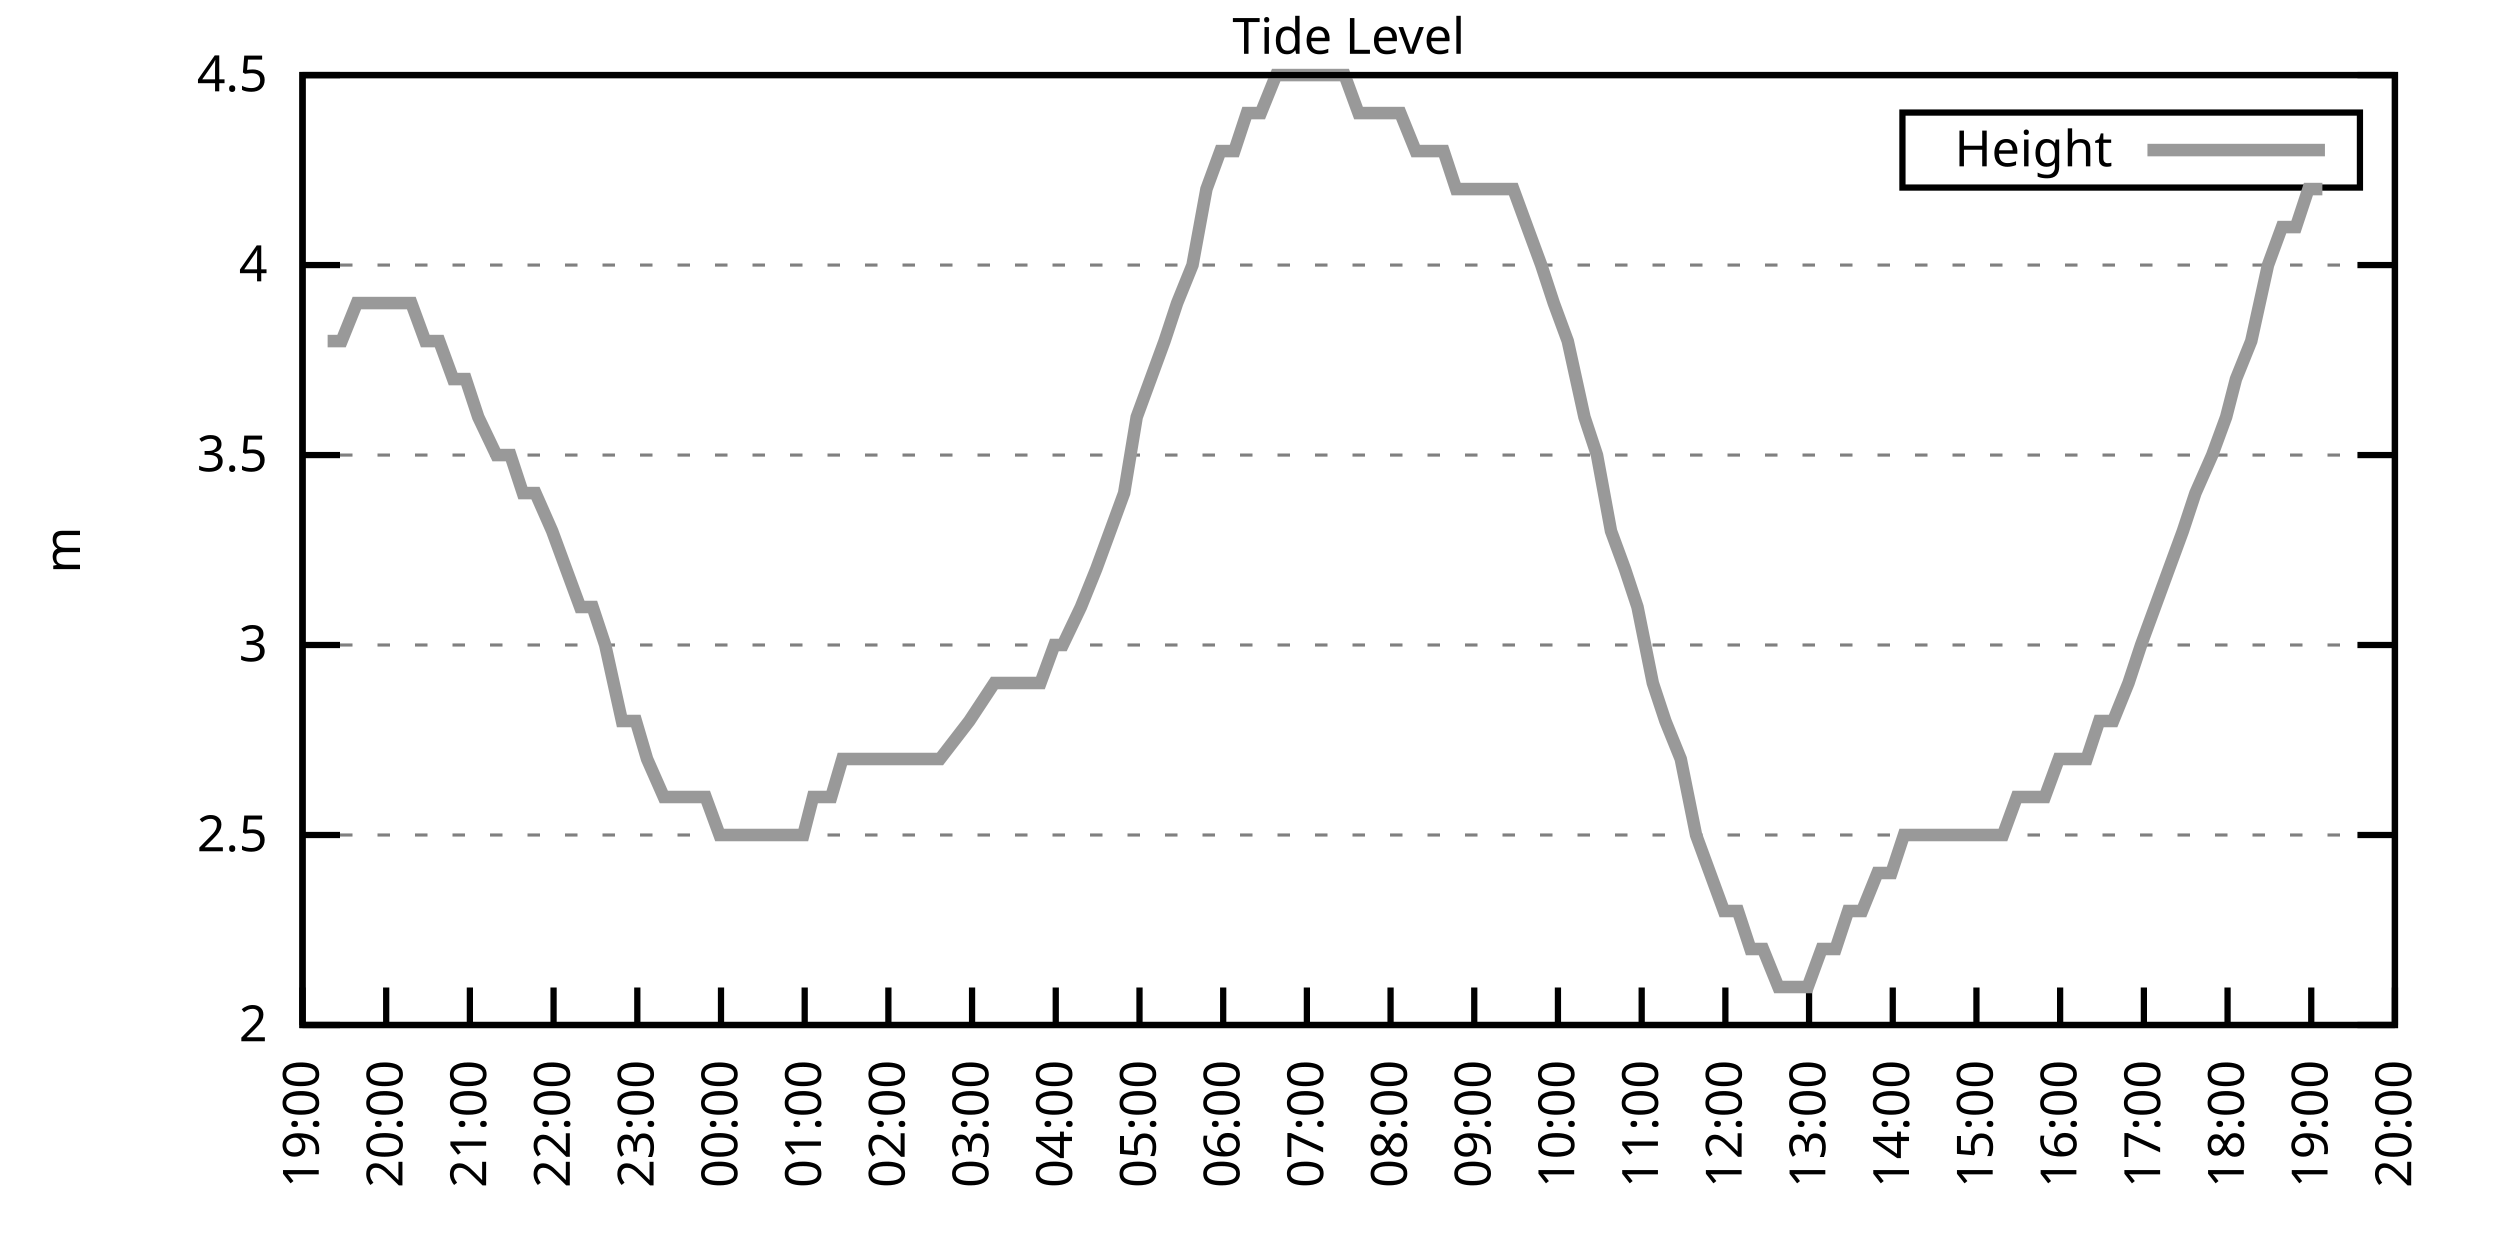
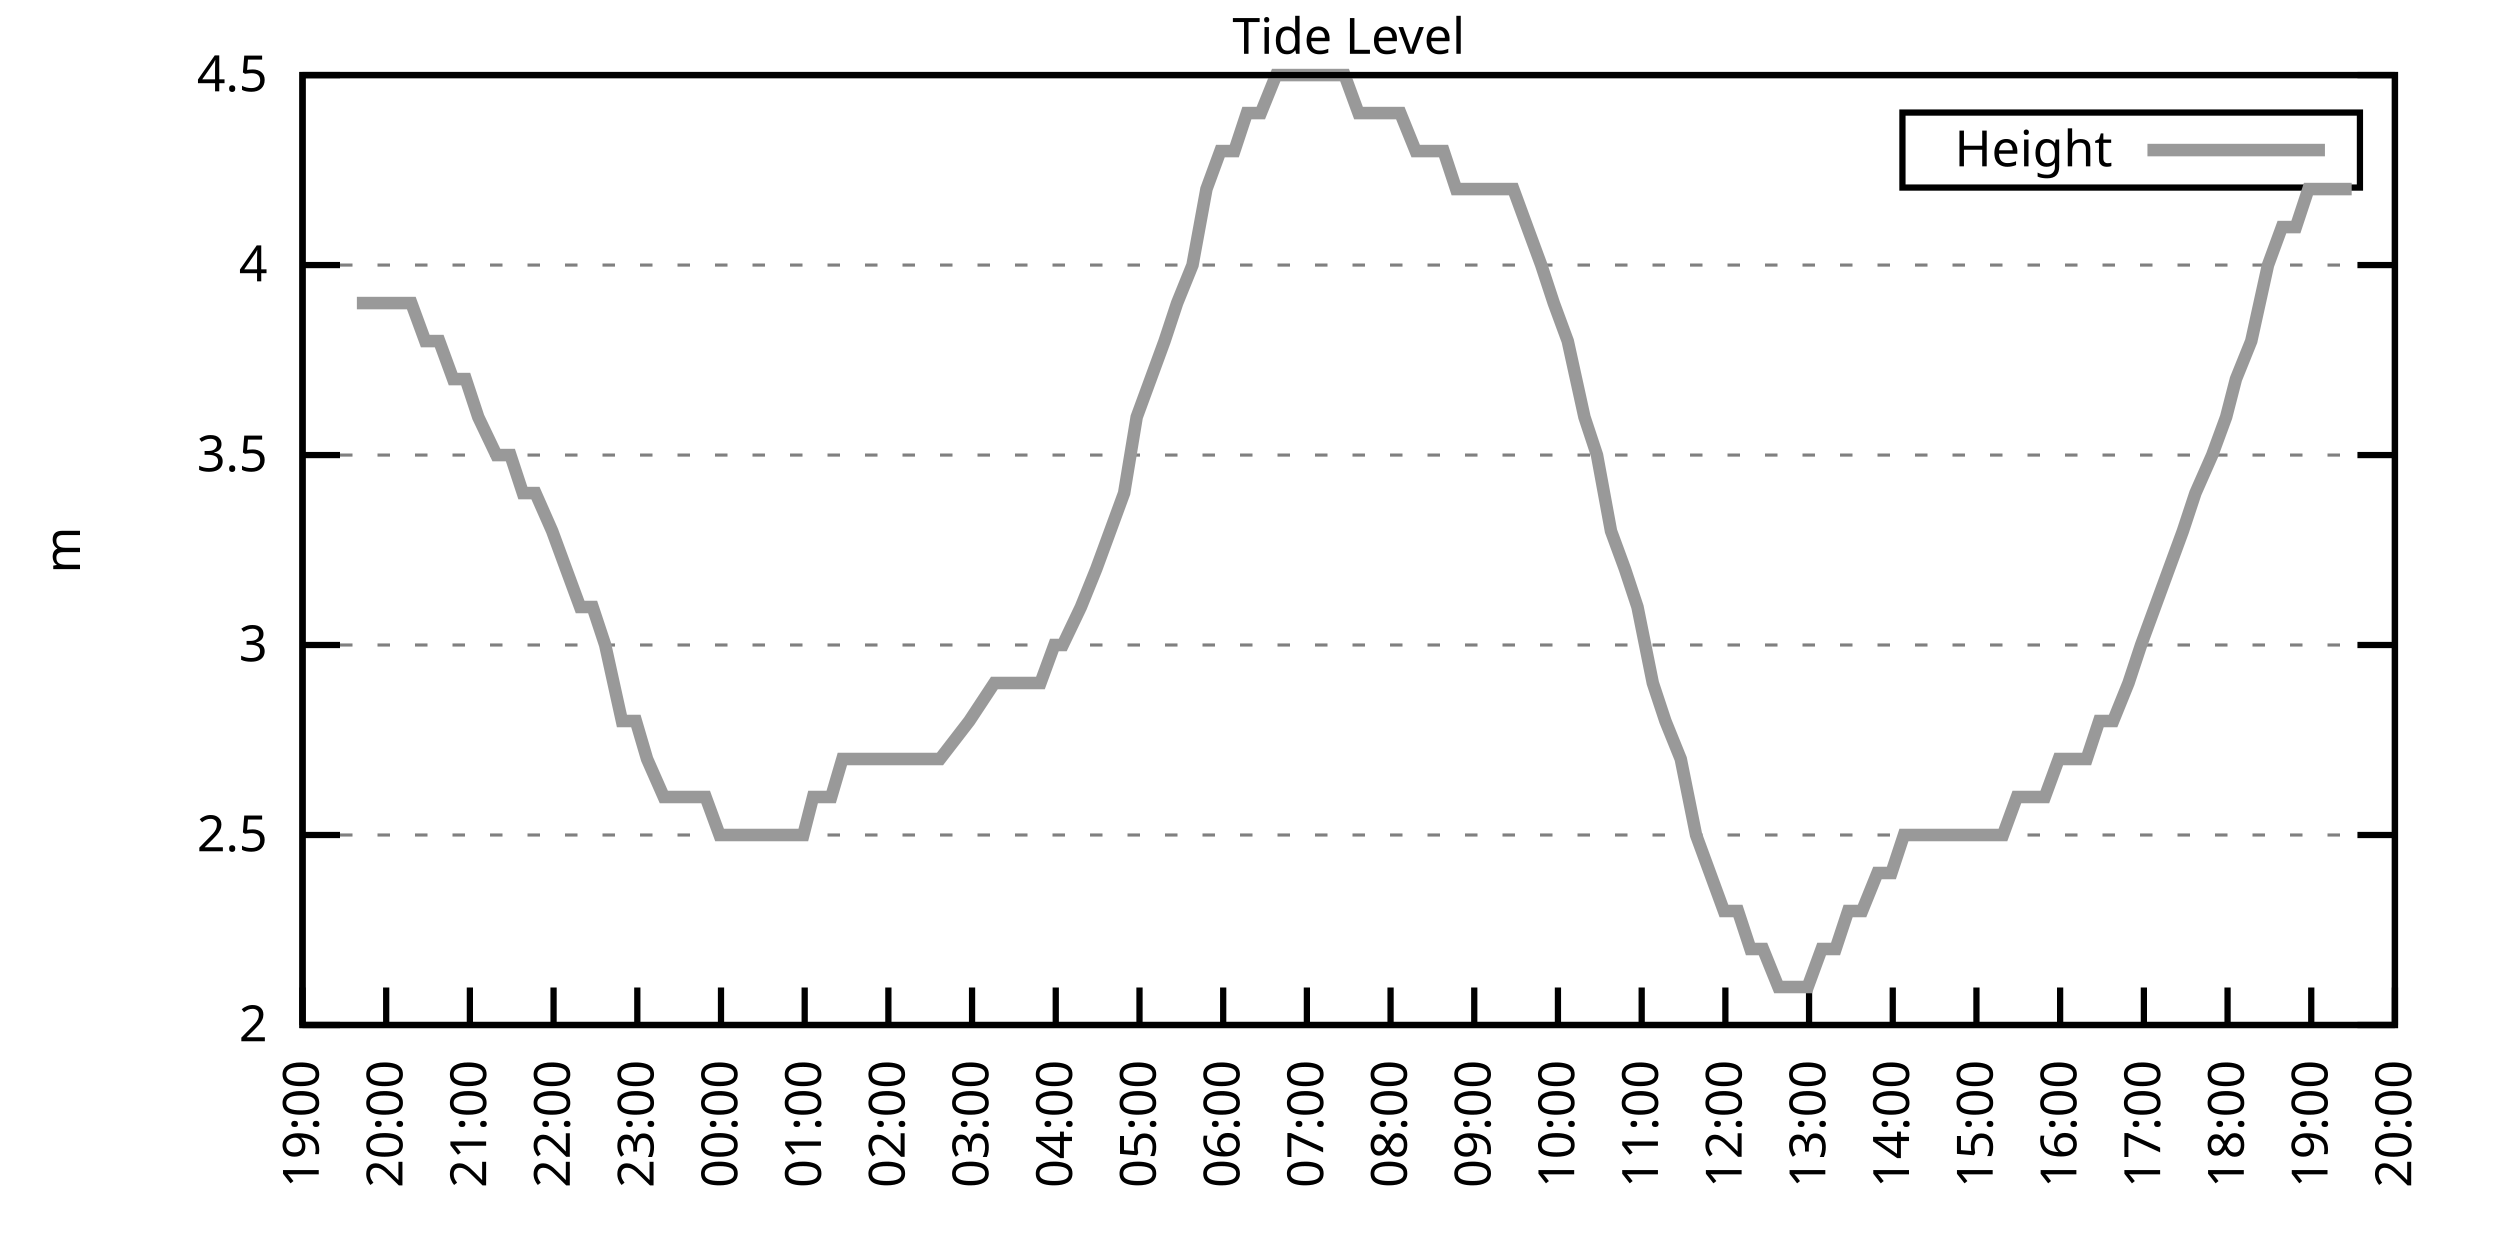
<svg xmlns="http://www.w3.org/2000/svg" xmlns:xlink="http://www.w3.org/1999/xlink" width="400" height="200" viewBox="0 0 400 200">
  <g id="gnuplot_canvas">
    <rect x="0" y="0" width="400" height="200" fill="none" />
    <defs>
      <circle id="gpDot" r="0.5" stroke-width="0.5" stroke="currentColor" />
      <path id="gpPt0" stroke-width="0.333" stroke="currentColor" d="M-1,0 h2 M0,-1 v2" />
      <path id="gpPt1" stroke-width="0.333" stroke="currentColor" d="M-1,-1 L1,1 M1,-1 L-1,1" />
      <path id="gpPt2" stroke-width="0.333" stroke="currentColor" d="M-1,0 L1,0 M0,-1 L0,1 M-1,-1 L1,1 M-1,1 L1,-1" />
      <rect id="gpPt3" stroke-width="0.333" stroke="currentColor" x="-1" y="-1" width="2" height="2" />
      <rect id="gpPt4" stroke-width="0.333" stroke="currentColor" fill="currentColor" x="-1" y="-1" width="2" height="2" />
      <circle id="gpPt5" stroke-width="0.333" stroke="currentColor" cx="0" cy="0" r="1" />
      <use xlink:href="#gpPt5" id="gpPt6" fill="currentColor" stroke="none" />
      <path id="gpPt7" stroke-width="0.333" stroke="currentColor" d="M0,-1.33 L-1.33,0.67 L1.33,0.67 z" />
      <use xlink:href="#gpPt7" id="gpPt8" fill="currentColor" stroke="none" />
      <use xlink:href="#gpPt7" id="gpPt9" stroke="currentColor" transform="rotate(180)" />
      <use xlink:href="#gpPt9" id="gpPt10" fill="currentColor" stroke="none" />
      <use xlink:href="#gpPt3" id="gpPt11" stroke="currentColor" transform="rotate(45)" />
      <use xlink:href="#gpPt11" id="gpPt12" fill="currentColor" stroke="none" />
      <path id="gpPt13" stroke-width="0.333" stroke="currentColor" d="M0,1.330 L1.265,0.411 L0.782,-1.067 L-0.782,-1.076 L-1.265,0.411 z" />
      <use xlink:href="#gpPt13" id="gpPt14" fill="currentColor" stroke="none" />
      <filter id="textbox" filterUnits="objectBoundingBox" x="0" y="0" height="1" width="1">
        <feFlood flood-color="white" flood-opacity="1" result="bgnd" />
        <feComposite in="SourceGraphic" in2="bgnd" operator="atop" />
      </filter>
      <filter id="greybox" filterUnits="objectBoundingBox" x="0" y="0" height="1" width="1">
        <feFlood flood-color="lightgrey" flood-opacity="1" result="grey" />
        <feComposite in="SourceGraphic" in2="grey" operator="atop" />
      </filter>
    </defs>
    <g fill="none" color="white" stroke="currentColor" stroke-width="1.00" stroke-linecap="butt" stroke-linejoin="miter">
</g>
    <g fill="none" color="black" stroke="currentColor" stroke-width="1.00" stroke-linecap="butt" stroke-linejoin="miter">
      <g stroke="none" shape-rendering="crispEdges">
        <polygon fill="rgb(255, 255, 255)" points="48.40,164.00 383.18,164.00 383.18,12.02 48.40,12.02 " />
      </g>
    </g>
    <g fill="none" color="black" stroke="currentColor" stroke-width="1.00" stroke-linecap="butt" stroke-linejoin="miter">
</g>
    <g fill="none" color="black" stroke="black" stroke-width="0.50" stroke-linecap="butt" stroke-linejoin="miter">
</g>
    <g fill="none" color="gray" stroke="currentColor" stroke-width="0.50" stroke-linecap="butt" stroke-linejoin="miter">
      <path stroke="gray" stroke-dasharray="2,4" class="gridline" d="M48.40,164.00 L383.19,164.00  " />
    </g>
    <g fill="none" color="gray" stroke="gray" stroke-width="1.00" stroke-linecap="butt" stroke-linejoin="miter">
</g>
    <g fill="none" color="black" stroke="currentColor" stroke-width="1.00" stroke-linecap="butt" stroke-linejoin="miter">
      <path stroke="black" d="M48.40,164.00 L54.40,164.00 M383.19,164.00 L377.19,164.00  " />
      <g transform="translate(42.80,166.60)" stroke="none" fill="black" font-family="Sans" font-size="8.00" text-anchor="end">
        <text>
          <tspan font-family="Sans"> 2</tspan>
        </text>
      </g>
    </g>
    <g fill="none" color="black" stroke="currentColor" stroke-width="1.00" stroke-linecap="butt" stroke-linejoin="miter">
</g>
    <g fill="none" color="black" stroke="black" stroke-width="0.50" stroke-linecap="butt" stroke-linejoin="miter">
</g>
    <g fill="none" color="gray" stroke="currentColor" stroke-width="0.50" stroke-linecap="butt" stroke-linejoin="miter">
      <path stroke="gray" stroke-dasharray="2,4" class="gridline" d="M48.40,133.60 L383.19,133.60  " />
    </g>
    <g fill="none" color="gray" stroke="gray" stroke-width="1.00" stroke-linecap="butt" stroke-linejoin="miter">
</g>
    <g fill="none" color="black" stroke="currentColor" stroke-width="1.00" stroke-linecap="butt" stroke-linejoin="miter">
      <path stroke="black" d="M48.40,133.60 L54.40,133.60 M383.19,133.60 L377.19,133.60  " />
      <g transform="translate(42.80,136.20)" stroke="none" fill="black" font-family="Sans" font-size="8.00" text-anchor="end">
        <text>
          <tspan font-family="Sans"> 2.5</tspan>
        </text>
      </g>
    </g>
    <g fill="none" color="black" stroke="currentColor" stroke-width="1.00" stroke-linecap="butt" stroke-linejoin="miter">
</g>
    <g fill="none" color="black" stroke="black" stroke-width="0.50" stroke-linecap="butt" stroke-linejoin="miter">
</g>
    <g fill="none" color="gray" stroke="currentColor" stroke-width="0.50" stroke-linecap="butt" stroke-linejoin="miter">
      <path stroke="gray" stroke-dasharray="2,4" class="gridline" d="M48.40,103.20 L383.19,103.20  " />
    </g>
    <g fill="none" color="gray" stroke="gray" stroke-width="1.00" stroke-linecap="butt" stroke-linejoin="miter">
</g>
    <g fill="none" color="black" stroke="currentColor" stroke-width="1.00" stroke-linecap="butt" stroke-linejoin="miter">
      <path stroke="black" d="M48.40,103.20 L54.40,103.20 M383.19,103.20 L377.19,103.20  " />
      <g transform="translate(42.80,105.80)" stroke="none" fill="black" font-family="Sans" font-size="8.00" text-anchor="end">
        <text>
          <tspan font-family="Sans"> 3</tspan>
        </text>
      </g>
    </g>
    <g fill="none" color="black" stroke="currentColor" stroke-width="1.00" stroke-linecap="butt" stroke-linejoin="miter">
</g>
    <g fill="none" color="black" stroke="black" stroke-width="0.50" stroke-linecap="butt" stroke-linejoin="miter">
</g>
    <g fill="none" color="gray" stroke="currentColor" stroke-width="0.50" stroke-linecap="butt" stroke-linejoin="miter">
      <path stroke="gray" stroke-dasharray="2,4" class="gridline" d="M48.40,72.81 L383.19,72.81  " />
    </g>
    <g fill="none" color="gray" stroke="gray" stroke-width="1.00" stroke-linecap="butt" stroke-linejoin="miter">
</g>
    <g fill="none" color="black" stroke="currentColor" stroke-width="1.00" stroke-linecap="butt" stroke-linejoin="miter">
      <path stroke="black" d="M48.40,72.81 L54.40,72.81 M383.19,72.81 L377.19,72.81  " />
      <g transform="translate(42.80,75.41)" stroke="none" fill="black" font-family="Sans" font-size="8.00" text-anchor="end">
        <text>
          <tspan font-family="Sans"> 3.5</tspan>
        </text>
      </g>
    </g>
    <g fill="none" color="black" stroke="currentColor" stroke-width="1.00" stroke-linecap="butt" stroke-linejoin="miter">
</g>
    <g fill="none" color="black" stroke="black" stroke-width="0.50" stroke-linecap="butt" stroke-linejoin="miter">
</g>
    <g fill="none" color="gray" stroke="currentColor" stroke-width="0.50" stroke-linecap="butt" stroke-linejoin="miter">
      <path stroke="gray" stroke-dasharray="2,4" class="gridline" d="M48.40,42.41 L383.19,42.41  " />
    </g>
    <g fill="none" color="gray" stroke="gray" stroke-width="1.00" stroke-linecap="butt" stroke-linejoin="miter">
</g>
    <g fill="none" color="black" stroke="currentColor" stroke-width="1.00" stroke-linecap="butt" stroke-linejoin="miter">
      <path stroke="black" d="M48.40,42.41 L54.40,42.41 M383.19,42.41 L377.19,42.41  " />
      <g transform="translate(42.80,45.01)" stroke="none" fill="black" font-family="Sans" font-size="8.00" text-anchor="end">
        <text>
          <tspan font-family="Sans"> 4</tspan>
        </text>
      </g>
    </g>
    <g fill="none" color="black" stroke="currentColor" stroke-width="1.00" stroke-linecap="butt" stroke-linejoin="miter">
</g>
    <g fill="none" color="black" stroke="black" stroke-width="0.50" stroke-linecap="butt" stroke-linejoin="miter">
</g>
    <g fill="none" color="gray" stroke="currentColor" stroke-width="0.50" stroke-linecap="butt" stroke-linejoin="miter">
      <path stroke="gray" stroke-dasharray="2,4" class="gridline" d="M48.40,12.01 L383.19,12.01  " />
    </g>
    <g fill="none" color="gray" stroke="gray" stroke-width="1.00" stroke-linecap="butt" stroke-linejoin="miter">
</g>
    <g fill="none" color="black" stroke="currentColor" stroke-width="1.00" stroke-linecap="butt" stroke-linejoin="miter">
      <path stroke="black" d="M48.40,12.01 L54.40,12.01 M383.19,12.01 L377.19,12.01  " />
      <g transform="translate(42.80,14.61)" stroke="none" fill="black" font-family="Sans" font-size="8.00" text-anchor="end">
        <text>
          <tspan font-family="Sans"> 4.5</tspan>
        </text>
      </g>
    </g>
    <g fill="none" color="black" stroke="currentColor" stroke-width="1.00" stroke-linecap="butt" stroke-linejoin="miter">
      <path stroke="black" d="M48.40,164.00 L48.40,158.00  " />
      <g transform="translate(51.00,169.60) rotate(270.00)" stroke="none" fill="black" font-family="Sans" font-size="8.00" text-anchor="end">
        <text>
          <tspan font-family="Sans">19:00</tspan>
        </text>
      </g>
    </g>
    <g fill="none" color="black" stroke="currentColor" stroke-width="1.00" stroke-linecap="butt" stroke-linejoin="miter">
      <path stroke="black" d="M61.79,164.00 L61.79,158.00  " />
      <g transform="translate(64.39,169.60) rotate(270.00)" stroke="none" fill="black" font-family="Sans" font-size="8.00" text-anchor="end">
        <text>
          <tspan font-family="Sans">20:00</tspan>
        </text>
      </g>
    </g>
    <g fill="none" color="black" stroke="currentColor" stroke-width="1.00" stroke-linecap="butt" stroke-linejoin="miter">
      <path stroke="black" d="M75.18,164.00 L75.18,158.00  " />
      <g transform="translate(77.78,169.60) rotate(270.00)" stroke="none" fill="black" font-family="Sans" font-size="8.00" text-anchor="end">
        <text>
          <tspan font-family="Sans">21:00</tspan>
        </text>
      </g>
    </g>
    <g fill="none" color="black" stroke="currentColor" stroke-width="1.00" stroke-linecap="butt" stroke-linejoin="miter">
      <path stroke="black" d="M88.57,164.00 L88.57,158.00  " />
      <g transform="translate(91.17,169.60) rotate(270.00)" stroke="none" fill="black" font-family="Sans" font-size="8.00" text-anchor="end">
        <text>
          <tspan font-family="Sans">22:00</tspan>
        </text>
      </g>
    </g>
    <g fill="none" color="black" stroke="currentColor" stroke-width="1.00" stroke-linecap="butt" stroke-linejoin="miter">
      <path stroke="black" d="M101.97,164.00 L101.97,158.00  " />
      <g transform="translate(104.57,169.60) rotate(270.00)" stroke="none" fill="black" font-family="Sans" font-size="8.00" text-anchor="end">
        <text>
          <tspan font-family="Sans">23:00</tspan>
        </text>
      </g>
    </g>
    <g fill="none" color="black" stroke="currentColor" stroke-width="1.00" stroke-linecap="butt" stroke-linejoin="miter">
      <path stroke="black" d="M115.36,164.00 L115.36,158.00  " />
      <g transform="translate(117.96,169.60) rotate(270.00)" stroke="none" fill="black" font-family="Sans" font-size="8.00" text-anchor="end">
        <text>
          <tspan font-family="Sans">00:00</tspan>
        </text>
      </g>
    </g>
    <g fill="none" color="black" stroke="currentColor" stroke-width="1.00" stroke-linecap="butt" stroke-linejoin="miter">
      <path stroke="black" d="M128.75,164.00 L128.75,158.00  " />
      <g transform="translate(131.35,169.60) rotate(270.00)" stroke="none" fill="black" font-family="Sans" font-size="8.00" text-anchor="end">
        <text>
          <tspan font-family="Sans">01:00</tspan>
        </text>
      </g>
    </g>
    <g fill="none" color="black" stroke="currentColor" stroke-width="1.00" stroke-linecap="butt" stroke-linejoin="miter">
      <path stroke="black" d="M142.14,164.00 L142.14,158.00  " />
      <g transform="translate(144.74,169.60) rotate(270.00)" stroke="none" fill="black" font-family="Sans" font-size="8.00" text-anchor="end">
        <text>
          <tspan font-family="Sans">02:00</tspan>
        </text>
      </g>
    </g>
    <g fill="none" color="black" stroke="currentColor" stroke-width="1.00" stroke-linecap="butt" stroke-linejoin="miter">
      <path stroke="black" d="M155.53,164.00 L155.53,158.00  " />
      <g transform="translate(158.13,169.60) rotate(270.00)" stroke="none" fill="black" font-family="Sans" font-size="8.00" text-anchor="end">
        <text>
          <tspan font-family="Sans">03:00</tspan>
        </text>
      </g>
    </g>
    <g fill="none" color="black" stroke="currentColor" stroke-width="1.00" stroke-linecap="butt" stroke-linejoin="miter">
      <path stroke="black" d="M168.92,164.00 L168.92,158.00  " />
      <g transform="translate(171.52,169.60) rotate(270.00)" stroke="none" fill="black" font-family="Sans" font-size="8.00" text-anchor="end">
        <text>
          <tspan font-family="Sans">04:00</tspan>
        </text>
      </g>
    </g>
    <g fill="none" color="black" stroke="currentColor" stroke-width="1.00" stroke-linecap="butt" stroke-linejoin="miter">
      <path stroke="black" d="M182.32,164.00 L182.32,158.00  " />
      <g transform="translate(184.92,169.60) rotate(270.00)" stroke="none" fill="black" font-family="Sans" font-size="8.00" text-anchor="end">
        <text>
          <tspan font-family="Sans">05:00</tspan>
        </text>
      </g>
    </g>
    <g fill="none" color="black" stroke="currentColor" stroke-width="1.00" stroke-linecap="butt" stroke-linejoin="miter">
      <path stroke="black" d="M195.71,164.00 L195.71,158.00  " />
      <g transform="translate(198.31,169.60) rotate(270.00)" stroke="none" fill="black" font-family="Sans" font-size="8.00" text-anchor="end">
        <text>
          <tspan font-family="Sans">06:00</tspan>
        </text>
      </g>
    </g>
    <g fill="none" color="black" stroke="currentColor" stroke-width="1.00" stroke-linecap="butt" stroke-linejoin="miter">
      <path stroke="black" d="M209.10,164.00 L209.10,158.00  " />
      <g transform="translate(211.70,169.60) rotate(270.00)" stroke="none" fill="black" font-family="Sans" font-size="8.00" text-anchor="end">
        <text>
          <tspan font-family="Sans">07:00</tspan>
        </text>
      </g>
    </g>
    <g fill="none" color="black" stroke="currentColor" stroke-width="1.00" stroke-linecap="butt" stroke-linejoin="miter">
      <path stroke="black" d="M222.49,164.00 L222.49,158.00  " />
      <g transform="translate(225.09,169.60) rotate(270.00)" stroke="none" fill="black" font-family="Sans" font-size="8.00" text-anchor="end">
        <text>
          <tspan font-family="Sans">08:00</tspan>
        </text>
      </g>
    </g>
    <g fill="none" color="black" stroke="currentColor" stroke-width="1.00" stroke-linecap="butt" stroke-linejoin="miter">
      <path stroke="black" d="M235.88,164.00 L235.88,158.00  " />
      <g transform="translate(238.48,169.60) rotate(270.00)" stroke="none" fill="black" font-family="Sans" font-size="8.00" text-anchor="end">
        <text>
          <tspan font-family="Sans">09:00</tspan>
        </text>
      </g>
    </g>
    <g fill="none" color="black" stroke="currentColor" stroke-width="1.00" stroke-linecap="butt" stroke-linejoin="miter">
      <path stroke="black" d="M249.27,164.00 L249.27,158.00  " />
      <g transform="translate(251.87,169.60) rotate(270.00)" stroke="none" fill="black" font-family="Sans" font-size="8.00" text-anchor="end">
        <text>
          <tspan font-family="Sans">10:00</tspan>
        </text>
      </g>
    </g>
    <g fill="none" color="black" stroke="currentColor" stroke-width="1.00" stroke-linecap="butt" stroke-linejoin="miter">
      <path stroke="black" d="M262.67,164.00 L262.67,158.00  " />
      <g transform="translate(265.27,169.60) rotate(270.00)" stroke="none" fill="black" font-family="Sans" font-size="8.00" text-anchor="end">
        <text>
          <tspan font-family="Sans">11:00</tspan>
        </text>
      </g>
    </g>
    <g fill="none" color="black" stroke="currentColor" stroke-width="1.00" stroke-linecap="butt" stroke-linejoin="miter">
      <path stroke="black" d="M276.06,164.00 L276.06,158.00  " />
      <g transform="translate(278.66,169.60) rotate(270.00)" stroke="none" fill="black" font-family="Sans" font-size="8.00" text-anchor="end">
        <text>
          <tspan font-family="Sans">12:00</tspan>
        </text>
      </g>
    </g>
    <g fill="none" color="black" stroke="currentColor" stroke-width="1.00" stroke-linecap="butt" stroke-linejoin="miter">
      <path stroke="black" d="M289.45,164.00 L289.45,158.00  " />
      <g transform="translate(292.05,169.60) rotate(270.00)" stroke="none" fill="black" font-family="Sans" font-size="8.00" text-anchor="end">
        <text>
          <tspan font-family="Sans">13:00</tspan>
        </text>
      </g>
    </g>
    <g fill="none" color="black" stroke="currentColor" stroke-width="1.00" stroke-linecap="butt" stroke-linejoin="miter">
      <path stroke="black" d="M302.84,164.00 L302.84,158.00  " />
      <g transform="translate(305.44,169.60) rotate(270.00)" stroke="none" fill="black" font-family="Sans" font-size="8.00" text-anchor="end">
        <text>
          <tspan font-family="Sans">14:00</tspan>
        </text>
      </g>
    </g>
    <g fill="none" color="black" stroke="currentColor" stroke-width="1.00" stroke-linecap="butt" stroke-linejoin="miter">
      <path stroke="black" d="M316.23,164.00 L316.23,158.00  " />
      <g transform="translate(318.83,169.60) rotate(270.00)" stroke="none" fill="black" font-family="Sans" font-size="8.00" text-anchor="end">
        <text>
          <tspan font-family="Sans">15:00</tspan>
        </text>
      </g>
    </g>
    <g fill="none" color="black" stroke="currentColor" stroke-width="1.00" stroke-linecap="butt" stroke-linejoin="miter">
      <path stroke="black" d="M329.62,164.00 L329.62,158.00  " />
      <g transform="translate(332.22,169.60) rotate(270.00)" stroke="none" fill="black" font-family="Sans" font-size="8.00" text-anchor="end">
        <text>
          <tspan font-family="Sans">16:00</tspan>
        </text>
      </g>
    </g>
    <g fill="none" color="black" stroke="currentColor" stroke-width="1.00" stroke-linecap="butt" stroke-linejoin="miter">
      <path stroke="black" d="M343.02,164.00 L343.02,158.00  " />
      <g transform="translate(345.62,169.60) rotate(270.00)" stroke="none" fill="black" font-family="Sans" font-size="8.00" text-anchor="end">
        <text>
          <tspan font-family="Sans">17:00</tspan>
        </text>
      </g>
    </g>
    <g fill="none" color="black" stroke="currentColor" stroke-width="1.00" stroke-linecap="butt" stroke-linejoin="miter">
      <path stroke="black" d="M356.41,164.00 L356.41,158.00  " />
      <g transform="translate(359.01,169.60) rotate(270.00)" stroke="none" fill="black" font-family="Sans" font-size="8.00" text-anchor="end">
        <text>
          <tspan font-family="Sans">18:00</tspan>
        </text>
      </g>
    </g>
    <g fill="none" color="black" stroke="currentColor" stroke-width="1.00" stroke-linecap="butt" stroke-linejoin="miter">
      <path stroke="black" d="M369.80,164.00 L369.80,158.00  " />
      <g transform="translate(372.40,169.60) rotate(270.00)" stroke="none" fill="black" font-family="Sans" font-size="8.00" text-anchor="end">
        <text>
          <tspan font-family="Sans">19:00</tspan>
        </text>
      </g>
    </g>
    <g fill="none" color="black" stroke="currentColor" stroke-width="1.00" stroke-linecap="butt" stroke-linejoin="miter">
      <path stroke="black" d="M383.19,164.00 L383.19,158.00  " />
      <g transform="translate(385.79,169.60) rotate(270.00)" stroke="none" fill="black" font-family="Sans" font-size="8.00" text-anchor="end">
        <text>
          <tspan font-family="Sans">20:00</tspan>
        </text>
      </g>
    </g>
    <g fill="none" color="black" stroke="currentColor" stroke-width="1.00" stroke-linecap="butt" stroke-linejoin="miter">
</g>
    <g fill="none" color="black" stroke="currentColor" stroke-width="1.00" stroke-linecap="butt" stroke-linejoin="miter">
      <path stroke="black" d="M48.40,12.01 L48.40,164.00 L383.19,164.00 L383.19,12.01 L48.40,12.01 Z  " />
    </g>
    <g fill="none" color="black" stroke="currentColor" stroke-width="1.00" stroke-linecap="butt" stroke-linejoin="miter">
</g>
    <g fill="none" color="black" stroke="currentColor" stroke-width="1.00" stroke-linecap="butt" stroke-linejoin="miter">
      <path stroke="black" d="M304.39,30.01 L304.39,18.01 L377.59,18.01 L377.59,30.01 L304.39,30.01 Z  " />
    </g>
    <g id="Tide_level_plot_1">
      <g fill="none" color="white" stroke="black" stroke-width="2.00" stroke-linecap="butt" stroke-linejoin="miter">
</g>
      <g fill="none" color="black" stroke="currentColor" stroke-width="2.00" stroke-linecap="butt" stroke-linejoin="miter">
        <g transform="translate(337.99,26.61)" stroke="none" fill="black" font-family="Sans" font-size="8.00" text-anchor="end">
          <text>
            <tspan font-family="Sans">Height</tspan>
          </text>
        </g>
      </g>
      <g fill="none" color="black" stroke="currentColor" stroke-width="2.00" stroke-linecap="butt" stroke-linejoin="miter">
-         <path stroke="rgb(153, 153, 153)" d="M343.59,24.01 L371.99,24.01 M52.42,54.57 L54.65,54.57 L57.10,48.49 L59.34,48.49 L61.35,48.49 L63.58,48.49   L65.81,48.49 L68.04,54.57 L70.27,54.57 L72.50,60.65 L74.51,60.65 L76.52,66.73 L79.42,72.81 L81.66,72.81   L83.66,78.89 L85.67,78.89 L88.35,84.97 L90.58,91.04 L92.82,97.12 L94.82,97.12 L96.83,103.20 L99.51,115.36   L101.74,115.36 L103.53,121.44 L106.21,127.52 L108.44,127.52 L110.67,127.52 L112.90,127.52 L115.13,133.60 L117.14,133.60   L119.60,133.60 L121.38,133.60 L124.06,133.60 L126.07,133.60 L128.53,133.60 L130.09,127.52 L132.99,127.52 L134.78,121.44   L137.45,121.44 L139.46,121.44 L141.47,121.44 L144.15,121.44 L146.16,121.44 L148.61,121.44 L150.40,121.44 L155.09,115.36   L159.10,109.28 L161.78,109.28 L164.01,109.28 L166.47,109.28 L168.70,103.20 L170.04,103.20 L172.94,97.12 L175.40,91.04   L177.63,84.97 L179.86,78.89 L181.87,66.73 L184.10,60.65 L186.33,54.57 L188.34,48.49 L190.80,42.41 L193.03,30.25   L195.26,24.17 L197.49,24.17 L199.50,18.09 L201.73,18.09 L204.19,12.01 L206.42,12.01 L208.65,12.01 L210.88,12.01   L213.12,12.01 L215.13,12.01 L217.36,18.09 L219.59,18.09 L222.27,18.09 L224.05,18.09 L226.51,24.17 L228.74,24.17   L230.97,24.17 L232.98,30.25 L235.44,30.25 L237.44,30.25 L239.68,30.25 L242.13,30.25 L244.36,36.33 L246.60,42.41   L248.60,48.49 L250.84,54.57 L253.51,66.73 L255.52,72.81 L257.76,84.97 L259.99,91.04 L262.00,97.12 L264.45,109.28   L266.46,115.36 L268.92,121.44 L271.37,133.60 L273.60,139.68 L275.83,145.76 L278.07,145.76 L280.07,151.84 L282.08,151.84   L284.54,157.92 L286.99,157.92 L289.23,157.92 L291.46,151.84 L293.69,151.84 L295.70,145.76 L297.93,145.76 L300.39,139.68   L302.62,139.68 L304.63,133.60 L306.63,133.60 L309.09,133.60 L311.54,133.60 L313.78,133.60 L316.01,133.60 L318.24,133.60   L320.47,133.60 L322.70,127.52 L324.94,127.52 L327.17,127.52 L329.40,121.44 L331.63,121.44 L333.86,121.44 L335.87,115.36   L338.10,115.36 L340.56,109.28 L342.57,103.20 L344.80,97.12 L347.03,91.04 L349.26,84.97 L351.27,78.89 L353.95,72.81   L356.18,66.73 L357.75,60.65 L360.20,54.57 L362.88,42.41 L365.11,36.33 L367.34,36.33 L369.35,30.25 L371.58,30.25    " />
+         <path stroke="rgb(153, 153, 153)" d="M343.59,24.01 L371.99,24.01 M57.10,48.49 L59.34,48.49 L61.35,48.49 L63.58,48.49 L65.81,48.49 L68.04,54.57   L70.27,54.57 L72.50,60.65 L74.51,60.65 L76.52,66.73 L79.42,72.81 L81.66,72.81 L83.66,78.89 L85.67,78.89   L88.35,84.97 L90.58,91.04 L92.82,97.12 L94.82,97.12 L96.83,103.20 L99.51,115.36 L101.74,115.36 L103.53,121.44   L106.21,127.52 L108.44,127.52 L110.67,127.52 L112.90,127.52 L115.13,133.60 L117.14,133.60 L119.60,133.60 L121.38,133.60   L124.06,133.60 L126.07,133.60 L128.53,133.60 L130.09,127.52 L132.99,127.52 L134.78,121.44 L137.45,121.44 L139.46,121.44   L141.47,121.44 L144.15,121.44 L146.16,121.44 L148.61,121.44 L150.40,121.44 L155.09,115.36 L159.10,109.28 L161.78,109.28   L164.01,109.28 L166.47,109.28 L168.70,103.20 L170.04,103.20 L172.94,97.12 L175.40,91.04 L177.63,84.97 L179.86,78.89   L181.87,66.73 L184.10,60.65 L186.33,54.57 L188.34,48.49 L190.80,42.41 L193.03,30.25 L195.26,24.17 L197.49,24.17   L199.50,18.09 L201.73,18.09 L204.19,12.01 L206.42,12.01 L208.65,12.01 L210.88,12.01 L213.12,12.01 L215.13,12.01   L217.36,18.09 L219.59,18.09 L222.27,18.09 L224.05,18.09 L226.51,24.17 L228.74,24.17 L230.97,24.17 L232.98,30.25   L235.44,30.25 L237.44,30.25 L239.68,30.25 L242.13,30.25 L244.36,36.33 L246.60,42.41 L248.60,48.49 L250.84,54.57   L253.51,66.73 L255.52,72.81 L257.76,84.97 L259.99,91.04 L262.00,97.12 L264.45,109.28 L266.46,115.36 L268.92,121.44   L271.37,133.60 L273.60,139.68 L275.83,145.76 L278.07,145.76 L280.07,151.84 L282.08,151.84 L284.54,157.92 L286.99,157.92   L289.23,157.92 L291.46,151.84 L293.69,151.84 L295.70,145.76 L297.93,145.76 L300.39,139.68 L302.62,139.68 L304.63,133.60   L306.63,133.60 L309.09,133.60 L311.54,133.60 L313.78,133.60 L316.01,133.60 L318.24,133.60 L320.47,133.60 L322.70,127.52   L324.94,127.52 L327.17,127.52 L329.40,121.44 L331.63,121.44 L333.86,121.44 L335.87,115.36 L338.10,115.36 L340.56,109.28   L342.57,103.20 L344.80,97.12 L347.03,91.04 L349.26,84.97 L351.27,78.89 L353.95,72.81 L356.18,66.73 L357.75,60.65   L360.20,54.57 L362.88,42.41 L365.11,36.33 L367.34,36.33 L369.35,30.25 L371.58,30.25 L373.82,30.25 L376.27,30.25    " />
      </g>
    </g>
    <g fill="none" color="black" stroke="currentColor" stroke-width="2.00" stroke-linecap="butt" stroke-linejoin="miter">
</g>
    <g fill="none" color="black" stroke="black" stroke-width="1.00" stroke-linecap="butt" stroke-linejoin="miter">
</g>
    <g fill="none" color="black" stroke="currentColor" stroke-width="1.00" stroke-linecap="butt" stroke-linejoin="miter">
      <path stroke="black" d="M48.40,12.01 L48.40,164.00 L383.19,164.00 L383.19,12.01 L48.40,12.01 Z  " />
      <g transform="translate(12.80,88.01) rotate(270.00)" stroke="none" fill="black" font-family="Sans" font-size="8.00" text-anchor="middle">
        <text>
          <tspan font-family="Sans">m</tspan>
        </text>
      </g>
    </g>
    <g fill="none" color="black" stroke="currentColor" stroke-width="1.00" stroke-linecap="butt" stroke-linejoin="miter">
</g>
    <g fill="none" color="black" stroke="currentColor" stroke-width="1.00" stroke-linecap="butt" stroke-linejoin="miter">
      <g transform="translate(215.79,8.61)" stroke="none" fill="black" font-family="Sans" font-size="8.00" text-anchor="middle">
        <text>
          <tspan font-family="Sans">Tide Level</tspan>
        </text>
      </g>
    </g>
    <g fill="none" color="black" stroke="currentColor" stroke-width="1.00" stroke-linecap="butt" stroke-linejoin="miter">
</g>
  </g>
</svg>
